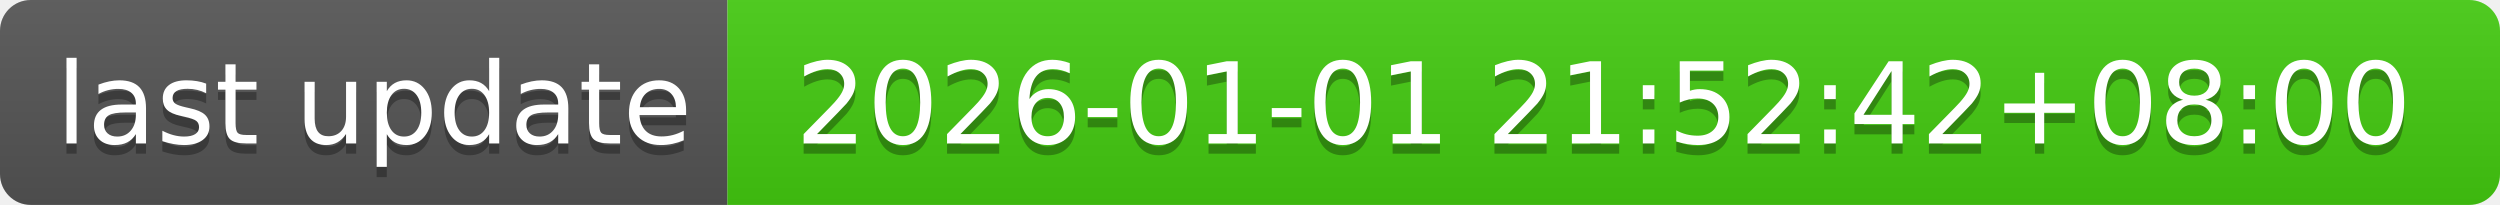
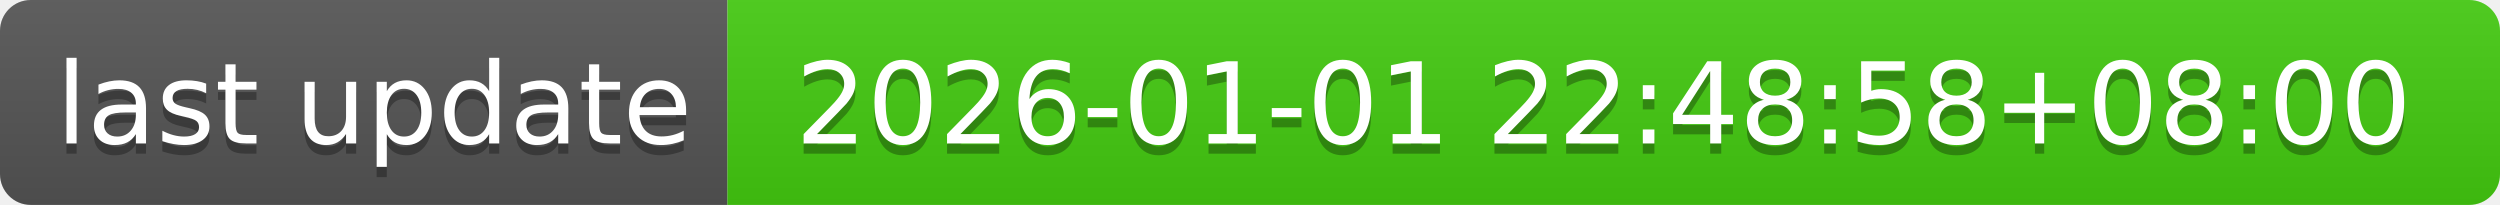
- <svg xmlns="http://www.w3.org/2000/svg" width="244" height="20" role="img" aria-label="last update: 2026-01-01 21:52:42+08:00">
+ <svg xmlns="http://www.w3.org/2000/svg" width="244" height="20" role="img" aria-label="last update: 2026-01-01 22:48:58+08:00">
  <linearGradient id="s" x2="0" y2="100%">
    <stop offset="0" stop-color="#bbb" stop-opacity=".1" />
    <stop offset="1" stop-opacity=".1" />
  </linearGradient>
  <clipPath id="r">
    <rect width="244" height="20" rx="3" fill="#fff" />
  </clipPath>
  <g clip-path="url(#r)">
    <rect width="71" height="20" fill="#555" />
    <rect x="71" width="173" height="20" fill="#4c1" />
    <rect width="244" height="20" fill="url(#s)" />
  </g>
  <g fill="#fff" text-anchor="middle" font-family="Verdana,Geneva,DejaVu Sans,sans-serif" text-rendering="geometricPrecision" font-size="110">
    <text aria-hidden="true" x="365" y="150" fill="#010101" fill-opacity=".3" transform="scale(.1)" textLength="610">last update</text>
    <text x="365" y="140" transform="scale(.1)" fill="#fff" textLength="610">last update</text>
-     <text aria-hidden="true" x="1565" y="150" fill="#010101" fill-opacity=".3" transform="scale(.1)" textLength="1630">2026-01-01 21:52:42+08:00</text>
-     <text x="1565" y="140" transform="scale(.1)" fill="#fff" textLength="1630">2026-01-01 21:52:42+08:00</text>
+     <text aria-hidden="true" x="1565" y="150" fill="#010101" fill-opacity=".3" transform="scale(.1)" textLength="1630">2026-01-01 22:48:58+08:00</text>
+     <text x="1565" y="140" transform="scale(.1)" fill="#fff" textLength="1630">2026-01-01 22:48:58+08:00</text>
  </g>
</svg>
